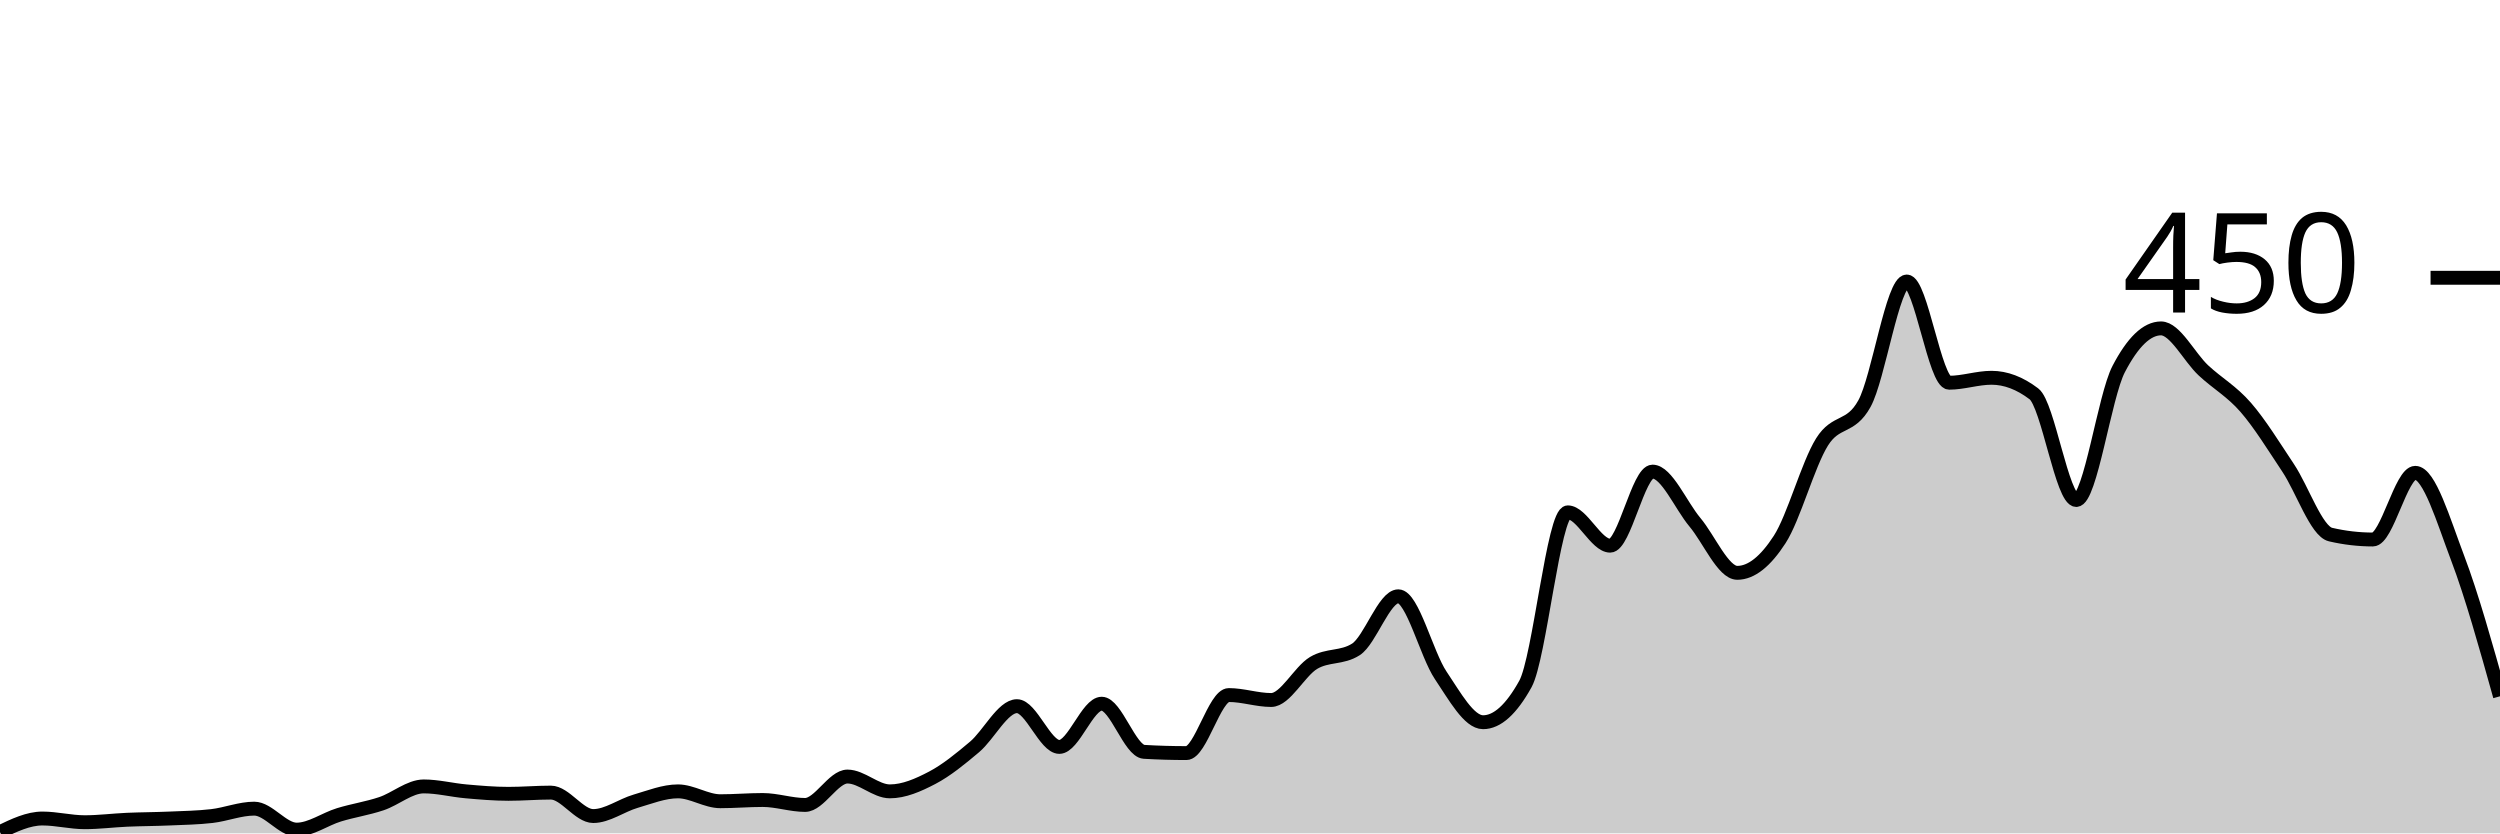
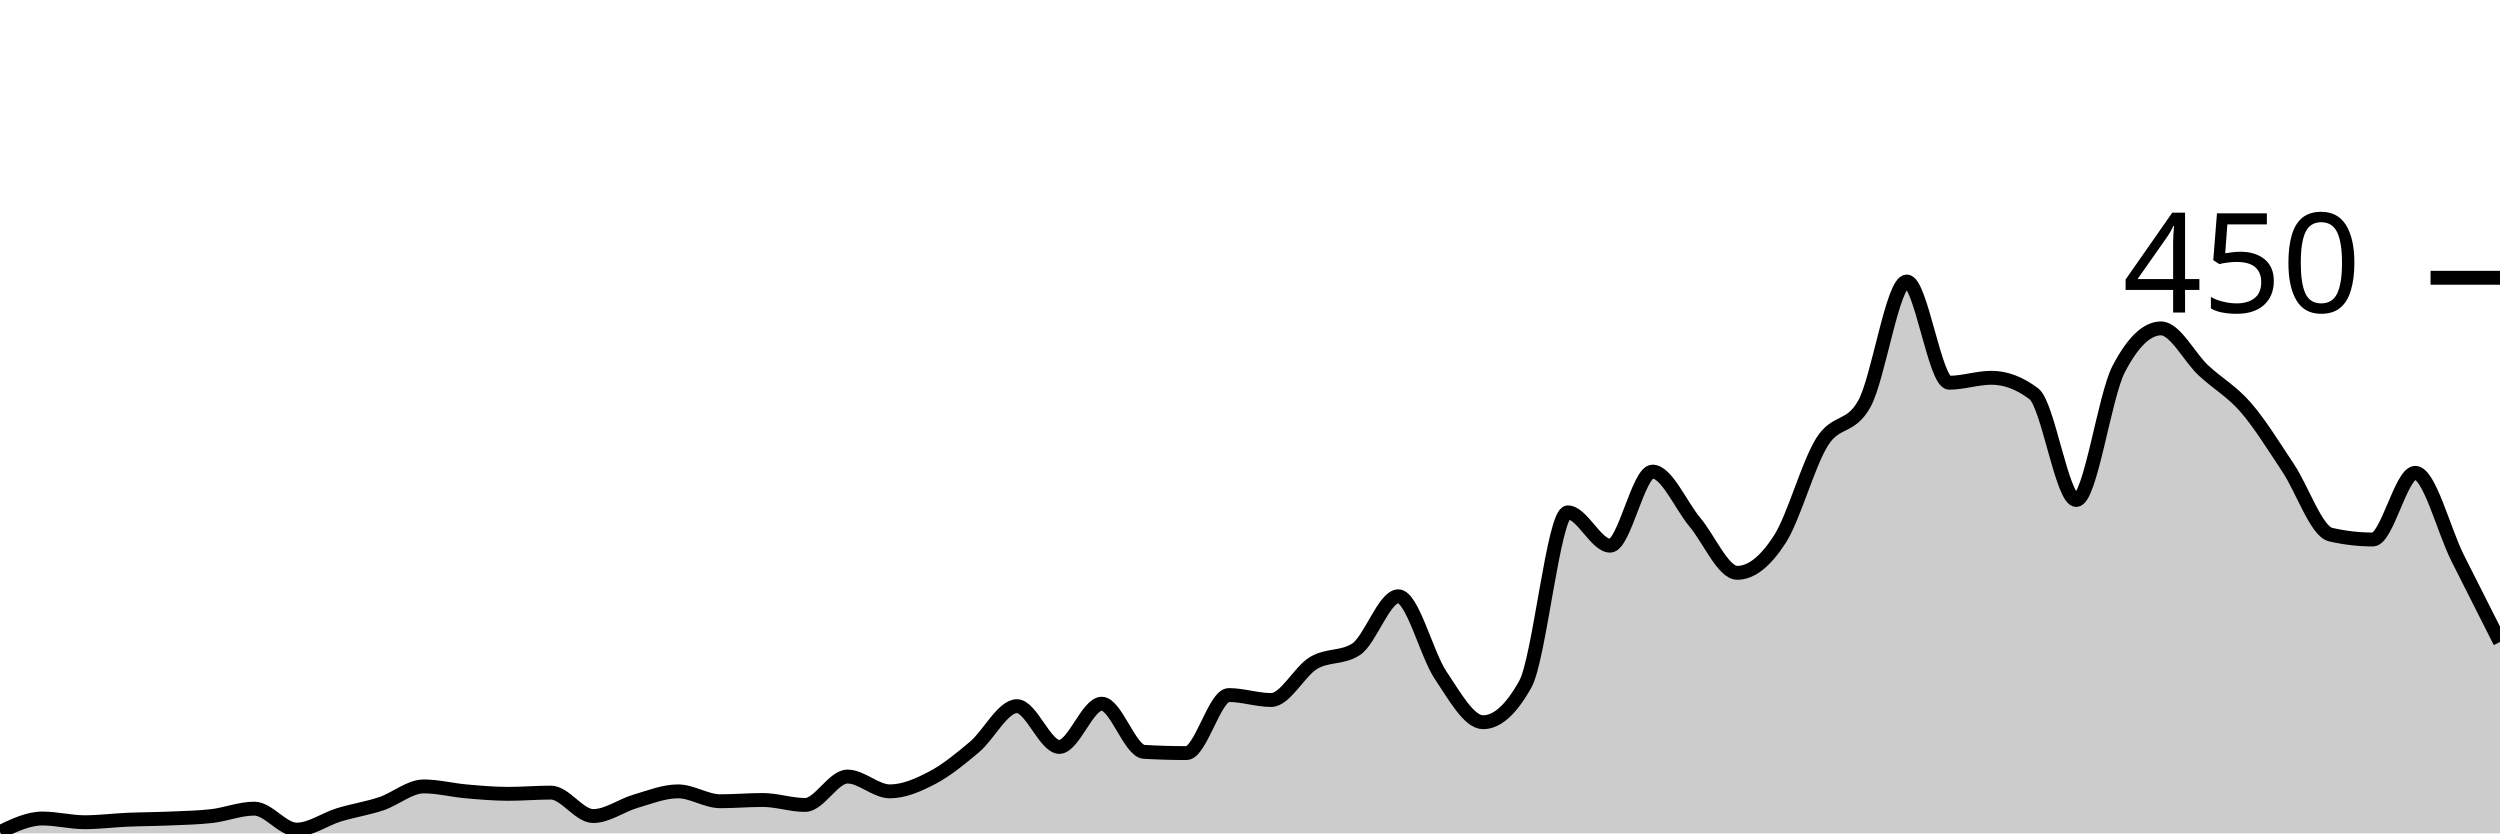
<svg xmlns="http://www.w3.org/2000/svg" viewBox="0 0 180 60">
  <g transform="translate(0,20)">
-     <path class="area" fill="rgba(0, 0, 0, 0.2)" d="M0,39.911C1.017,39.422,2.034,38.933,3.051,38.933C4.068,38.933,5.085,39.2,6.102,39.2C7.119,39.2,8.136,39.067,9.153,39.022C10.169,38.978,11.186,38.978,12.203,38.933C13.22,38.889,14.237,38.874,15.254,38.756C16.271,38.637,17.288,38.222,18.305,38.222C19.322,38.222,20.339,39.733,21.356,39.733C22.373,39.733,23.39,38.978,24.407,38.667C25.424,38.356,26.441,38.207,27.458,37.867C28.475,37.526,29.492,36.622,30.508,36.622C31.525,36.622,32.542,36.889,33.559,36.978C34.576,37.067,35.593,37.156,36.61,37.156C37.627,37.156,38.644,37.067,39.661,37.067C40.678,37.067,41.695,38.756,42.712,38.756C43.729,38.756,44.746,37.985,45.763,37.689C46.78,37.393,47.797,36.978,48.814,36.978C49.831,36.978,50.847,37.689,51.864,37.689C52.881,37.689,53.898,37.6,54.915,37.6C55.932,37.6,56.949,37.956,57.966,37.956C58.983,37.956,60,35.911,61.017,35.911C62.034,35.911,63.051,36.978,64.068,36.978C65.085,36.978,66.102,36.533,67.119,36C68.136,35.467,69.153,34.637,70.169,33.778C71.186,32.919,72.203,30.844,73.22,30.844C74.237,30.844,75.254,33.778,76.271,33.778C77.288,33.778,78.305,30.667,79.322,30.667C80.339,30.667,81.356,34.074,82.373,34.133C83.39,34.193,84.407,34.222,85.424,34.222C86.441,34.222,87.458,30.044,88.475,30.044C89.492,30.044,90.508,30.4,91.525,30.4C92.542,30.4,93.559,28.341,94.576,27.733C95.593,27.126,96.61,27.407,97.627,26.756C98.644,26.104,99.661,22.933,100.678,22.933C101.695,22.933,102.712,27.111,103.729,28.622C104.746,30.133,105.763,32,106.78,32C107.797,32,108.814,31.081,109.831,29.244C110.847,27.407,111.864,16.889,112.881,16.889C113.898,16.889,114.915,19.289,115.932,19.289C116.949,19.289,117.966,13.956,118.983,13.956C120,13.956,121.017,16.385,122.034,17.6C123.051,18.815,124.068,21.244,125.085,21.244C126.102,21.244,127.119,20.415,128.136,18.844C129.153,17.274,130.169,13.452,131.186,11.822C132.203,10.193,133.22,10.904,134.237,9.067C135.254,7.23,136.271,0.267,137.288,0.267C138.305,0.267,139.322,7.556,140.339,7.556C141.356,7.556,142.373,7.2,143.39,7.2C144.407,7.2,145.424,7.585,146.441,8.356C147.458,9.126,148.475,16,149.492,16C150.508,16,151.525,8.533,152.542,6.578C153.559,4.622,154.576,3.644,155.593,3.644C156.61,3.644,157.627,5.719,158.644,6.667C159.661,7.615,160.678,8.163,161.695,9.333C162.712,10.504,163.729,12.163,164.746,13.689C165.763,15.215,166.78,18.252,167.797,18.489C168.814,18.726,169.831,18.844,170.847,18.844C171.864,18.844,172.881,14.044,173.898,14.044C174.915,14.044,175.932,17.496,176.949,20.178C177.966,22.859,178.983,26.496,180,30.133L180,40C178.983,40,177.966,40,176.949,40C175.932,40,174.915,40,173.898,40C172.881,40,171.864,40,170.847,40C169.831,40,168.814,40,167.797,40C166.78,40,165.763,40,164.746,40C163.729,40,162.712,40,161.695,40C160.678,40,159.661,40,158.644,40C157.627,40,156.61,40,155.593,40C154.576,40,153.559,40,152.542,40C151.525,40,150.508,40,149.492,40C148.475,40,147.458,40,146.441,40C145.424,40,144.407,40,143.39,40C142.373,40,141.356,40,140.339,40C139.322,40,138.305,40,137.288,40C136.271,40,135.254,40,134.237,40C133.22,40,132.203,40,131.186,40C130.169,40,129.153,40,128.136,40C127.119,40,126.102,40,125.085,40C124.068,40,123.051,40,122.034,40C121.017,40,120,40,118.983,40C117.966,40,116.949,40,115.932,40C114.915,40,113.898,40,112.881,40C111.864,40,110.847,40,109.831,40C108.814,40,107.797,40,106.78,40C105.763,40,104.746,40,103.729,40C102.712,40,101.695,40,100.678,40C99.661,40,98.644,40,97.627,40C96.61,40,95.593,40,94.576,40C93.559,40,92.542,40,91.525,40C90.508,40,89.492,40,88.475,40C87.458,40,86.441,40,85.424,40C84.407,40,83.39,40,82.373,40C81.356,40,80.339,40,79.322,40C78.305,40,77.288,40,76.271,40C75.254,40,74.237,40,73.22,40C72.203,40,71.186,40,70.169,40C69.153,40,68.136,40,67.119,40C66.102,40,65.085,40,64.068,40C63.051,40,62.034,40,61.017,40C60,40,58.983,40,57.966,40C56.949,40,55.932,40,54.915,40C53.898,40,52.881,40,51.864,40C50.847,40,49.831,40,48.814,40C47.797,40,46.78,40,45.763,40C44.746,40,43.729,40,42.712,40C41.695,40,40.678,40,39.661,40C38.644,40,37.627,40,36.61,40C35.593,40,34.576,40,33.559,40C32.542,40,31.525,40,30.508,40C29.492,40,28.475,40,27.458,40C26.441,40,25.424,40,24.407,40C23.39,40,22.373,40,21.356,40C20.339,40,19.322,40,18.305,40C17.288,40,16.271,40,15.254,40C14.237,40,13.22,40,12.203,40C11.186,40,10.169,40,9.153,40C8.136,40,7.119,40,6.102,40C5.085,40,4.068,40,3.051,40C2.034,40,1.017,40,0,40Z" />
-     <path class="line" stroke="black" fill="none" d="M0,39.911C1.017,39.422,2.034,38.933,3.051,38.933C4.068,38.933,5.085,39.2,6.102,39.2C7.119,39.2,8.136,39.067,9.153,39.022C10.169,38.978,11.186,38.978,12.203,38.933C13.22,38.889,14.237,38.874,15.254,38.756C16.271,38.637,17.288,38.222,18.305,38.222C19.322,38.222,20.339,39.733,21.356,39.733C22.373,39.733,23.39,38.978,24.407,38.667C25.424,38.356,26.441,38.207,27.458,37.867C28.475,37.526,29.492,36.622,30.508,36.622C31.525,36.622,32.542,36.889,33.559,36.978C34.576,37.067,35.593,37.156,36.61,37.156C37.627,37.156,38.644,37.067,39.661,37.067C40.678,37.067,41.695,38.756,42.712,38.756C43.729,38.756,44.746,37.985,45.763,37.689C46.78,37.393,47.797,36.978,48.814,36.978C49.831,36.978,50.847,37.689,51.864,37.689C52.881,37.689,53.898,37.6,54.915,37.6C55.932,37.6,56.949,37.956,57.966,37.956C58.983,37.956,60,35.911,61.017,35.911C62.034,35.911,63.051,36.978,64.068,36.978C65.085,36.978,66.102,36.533,67.119,36C68.136,35.467,69.153,34.637,70.169,33.778C71.186,32.919,72.203,30.844,73.22,30.844C74.237,30.844,75.254,33.778,76.271,33.778C77.288,33.778,78.305,30.667,79.322,30.667C80.339,30.667,81.356,34.074,82.373,34.133C83.39,34.193,84.407,34.222,85.424,34.222C86.441,34.222,87.458,30.044,88.475,30.044C89.492,30.044,90.508,30.4,91.525,30.4C92.542,30.4,93.559,28.341,94.576,27.733C95.593,27.126,96.61,27.407,97.627,26.756C98.644,26.104,99.661,22.933,100.678,22.933C101.695,22.933,102.712,27.111,103.729,28.622C104.746,30.133,105.763,32,106.78,32C107.797,32,108.814,31.081,109.831,29.244C110.847,27.407,111.864,16.889,112.881,16.889C113.898,16.889,114.915,19.289,115.932,19.289C116.949,19.289,117.966,13.956,118.983,13.956C120,13.956,121.017,16.385,122.034,17.6C123.051,18.815,124.068,21.244,125.085,21.244C126.102,21.244,127.119,20.415,128.136,18.844C129.153,17.274,130.169,13.452,131.186,11.822C132.203,10.193,133.22,10.904,134.237,9.067C135.254,7.23,136.271,0.267,137.288,0.267C138.305,0.267,139.322,7.556,140.339,7.556C141.356,7.556,142.373,7.2,143.39,7.2C144.407,7.2,145.424,7.585,146.441,8.356C147.458,9.126,148.475,16,149.492,16C150.508,16,151.525,8.533,152.542,6.578C153.559,4.622,154.576,3.644,155.593,3.644C156.61,3.644,157.627,5.719,158.644,6.667C159.661,7.615,160.678,8.163,161.695,9.333C162.712,10.504,163.729,12.163,164.746,13.689C165.763,15.215,166.78,18.252,167.797,18.489C168.814,18.726,169.831,18.844,170.847,18.844C171.864,18.844,172.881,14.044,173.898,14.044C174.915,14.044,175.932,17.496,176.949,20.178C177.966,22.859,178.983,26.496,180,30.133" />
+     <path class="area" fill="rgba(0, 0, 0, 0.2)" d="M0,39.911C1.017,39.422,2.034,38.933,3.051,38.933C4.068,38.933,5.085,39.2,6.102,39.2C7.119,39.2,8.136,39.067,9.153,39.022C10.169,38.978,11.186,38.978,12.203,38.933C13.22,38.889,14.237,38.874,15.254,38.756C16.271,38.637,17.288,38.222,18.305,38.222C19.322,38.222,20.339,39.733,21.356,39.733C22.373,39.733,23.39,38.978,24.407,38.667C25.424,38.356,26.441,38.207,27.458,37.867C28.475,37.526,29.492,36.622,30.508,36.622C31.525,36.622,32.542,36.889,33.559,36.978C34.576,37.067,35.593,37.156,36.61,37.156C37.627,37.156,38.644,37.067,39.661,37.067C40.678,37.067,41.695,38.756,42.712,38.756C43.729,38.756,44.746,37.985,45.763,37.689C46.78,37.393,47.797,36.978,48.814,36.978C49.831,36.978,50.847,37.689,51.864,37.689C52.881,37.689,53.898,37.6,54.915,37.6C55.932,37.6,56.949,37.956,57.966,37.956C58.983,37.956,60,35.911,61.017,35.911C62.034,35.911,63.051,36.978,64.068,36.978C65.085,36.978,66.102,36.533,67.119,36C68.136,35.467,69.153,34.637,70.169,33.778C71.186,32.919,72.203,30.844,73.22,30.844C74.237,30.844,75.254,33.778,76.271,33.778C77.288,33.778,78.305,30.667,79.322,30.667C80.339,30.667,81.356,34.074,82.373,34.133C83.39,34.193,84.407,34.222,85.424,34.222C86.441,34.222,87.458,30.044,88.475,30.044C89.492,30.044,90.508,30.4,91.525,30.4C92.542,30.4,93.559,28.341,94.576,27.733C95.593,27.126,96.61,27.407,97.627,26.756C98.644,26.104,99.661,22.933,100.678,22.933C101.695,22.933,102.712,27.111,103.729,28.622C104.746,30.133,105.763,32,106.78,32C107.797,32,108.814,31.081,109.831,29.244C110.847,27.407,111.864,16.889,112.881,16.889C113.898,16.889,114.915,19.289,115.932,19.289C116.949,19.289,117.966,13.956,118.983,13.956C120,13.956,121.017,16.385,122.034,17.6C123.051,18.815,124.068,21.244,125.085,21.244C126.102,21.244,127.119,20.415,128.136,18.844C129.153,17.274,130.169,13.452,131.186,11.822C132.203,10.193,133.22,10.904,134.237,9.067C135.254,7.23,136.271,0.267,137.288,0.267C138.305,0.267,139.322,7.556,140.339,7.556C141.356,7.556,142.373,7.2,143.39,7.2C144.407,7.2,145.424,7.585,146.441,8.356C147.458,9.126,148.475,16,149.492,16C150.508,16,151.525,8.533,152.542,6.578C153.559,4.622,154.576,3.644,155.593,3.644C156.61,3.644,157.627,5.719,158.644,6.667C159.661,7.615,160.678,8.163,161.695,9.333C162.712,10.504,163.729,12.163,164.746,13.689C165.763,15.215,166.78,18.252,167.797,18.489C168.814,18.726,169.831,18.844,170.847,18.844C171.864,18.844,172.881,14.044,173.898,14.044C174.915,14.044,175.932,18.148,176.949,20.178C177.966,22.207,178.983,24.215,180,26.222L180,40C178.983,40,177.966,40,176.949,40C175.932,40,174.915,40,173.898,40C172.881,40,171.864,40,170.847,40C169.831,40,168.814,40,167.797,40C166.78,40,165.763,40,164.746,40C163.729,40,162.712,40,161.695,40C160.678,40,159.661,40,158.644,40C157.627,40,156.61,40,155.593,40C154.576,40,153.559,40,152.542,40C151.525,40,150.508,40,149.492,40C148.475,40,147.458,40,146.441,40C145.424,40,144.407,40,143.39,40C142.373,40,141.356,40,140.339,40C139.322,40,138.305,40,137.288,40C136.271,40,135.254,40,134.237,40C133.22,40,132.203,40,131.186,40C130.169,40,129.153,40,128.136,40C127.119,40,126.102,40,125.085,40C124.068,40,123.051,40,122.034,40C121.017,40,120,40,118.983,40C117.966,40,116.949,40,115.932,40C114.915,40,113.898,40,112.881,40C111.864,40,110.847,40,109.831,40C108.814,40,107.797,40,106.78,40C105.763,40,104.746,40,103.729,40C102.712,40,101.695,40,100.678,40C99.661,40,98.644,40,97.627,40C96.61,40,95.593,40,94.576,40C93.559,40,92.542,40,91.525,40C90.508,40,89.492,40,88.475,40C87.458,40,86.441,40,85.424,40C84.407,40,83.39,40,82.373,40C81.356,40,80.339,40,79.322,40C78.305,40,77.288,40,76.271,40C75.254,40,74.237,40,73.22,40C72.203,40,71.186,40,70.169,40C69.153,40,68.136,40,67.119,40C66.102,40,65.085,40,64.068,40C63.051,40,62.034,40,61.017,40C60,40,58.983,40,57.966,40C56.949,40,55.932,40,54.915,40C53.898,40,52.881,40,51.864,40C50.847,40,49.831,40,48.814,40C47.797,40,46.78,40,45.763,40C44.746,40,43.729,40,42.712,40C41.695,40,40.678,40,39.661,40C38.644,40,37.627,40,36.61,40C35.593,40,34.576,40,33.559,40C32.542,40,31.525,40,30.508,40C29.492,40,28.475,40,27.458,40C26.441,40,25.424,40,24.407,40C23.39,40,22.373,40,21.356,40C20.339,40,19.322,40,18.305,40C17.288,40,16.271,40,15.254,40C14.237,40,13.22,40,12.203,40C11.186,40,10.169,40,9.153,40C8.136,40,7.119,40,6.102,40C5.085,40,4.068,40,3.051,40C2.034,40,1.017,40,0,40Z" />
+     <path class="line" stroke="black" fill="none" d="M0,39.911C1.017,39.422,2.034,38.933,3.051,38.933C4.068,38.933,5.085,39.2,6.102,39.2C7.119,39.2,8.136,39.067,9.153,39.022C10.169,38.978,11.186,38.978,12.203,38.933C13.22,38.889,14.237,38.874,15.254,38.756C16.271,38.637,17.288,38.222,18.305,38.222C19.322,38.222,20.339,39.733,21.356,39.733C22.373,39.733,23.39,38.978,24.407,38.667C25.424,38.356,26.441,38.207,27.458,37.867C28.475,37.526,29.492,36.622,30.508,36.622C31.525,36.622,32.542,36.889,33.559,36.978C34.576,37.067,35.593,37.156,36.61,37.156C37.627,37.156,38.644,37.067,39.661,37.067C40.678,37.067,41.695,38.756,42.712,38.756C43.729,38.756,44.746,37.985,45.763,37.689C46.78,37.393,47.797,36.978,48.814,36.978C49.831,36.978,50.847,37.689,51.864,37.689C52.881,37.689,53.898,37.6,54.915,37.6C55.932,37.6,56.949,37.956,57.966,37.956C58.983,37.956,60,35.911,61.017,35.911C62.034,35.911,63.051,36.978,64.068,36.978C65.085,36.978,66.102,36.533,67.119,36C68.136,35.467,69.153,34.637,70.169,33.778C71.186,32.919,72.203,30.844,73.22,30.844C74.237,30.844,75.254,33.778,76.271,33.778C77.288,33.778,78.305,30.667,79.322,30.667C80.339,30.667,81.356,34.074,82.373,34.133C83.39,34.193,84.407,34.222,85.424,34.222C86.441,34.222,87.458,30.044,88.475,30.044C89.492,30.044,90.508,30.4,91.525,30.4C92.542,30.4,93.559,28.341,94.576,27.733C95.593,27.126,96.61,27.407,97.627,26.756C98.644,26.104,99.661,22.933,100.678,22.933C101.695,22.933,102.712,27.111,103.729,28.622C104.746,30.133,105.763,32,106.78,32C107.797,32,108.814,31.081,109.831,29.244C110.847,27.407,111.864,16.889,112.881,16.889C113.898,16.889,114.915,19.289,115.932,19.289C116.949,19.289,117.966,13.956,118.983,13.956C120,13.956,121.017,16.385,122.034,17.6C123.051,18.815,124.068,21.244,125.085,21.244C126.102,21.244,127.119,20.415,128.136,18.844C129.153,17.274,130.169,13.452,131.186,11.822C132.203,10.193,133.22,10.904,134.237,9.067C135.254,7.23,136.271,0.267,137.288,0.267C138.305,0.267,139.322,7.556,140.339,7.556C141.356,7.556,142.373,7.2,143.39,7.2C144.407,7.2,145.424,7.585,146.441,8.356C147.458,9.126,148.475,16,149.492,16C150.508,16,151.525,8.533,152.542,6.578C153.559,4.622,154.576,3.644,155.593,3.644C156.61,3.644,157.627,5.719,158.644,6.667C159.661,7.615,160.678,8.163,161.695,9.333C162.712,10.504,163.729,12.163,164.746,13.689C165.763,15.215,166.78,18.252,167.797,18.489C168.814,18.726,169.831,18.844,170.847,18.844C171.864,18.844,172.881,14.044,173.898,14.044C174.915,14.044,175.932,18.148,176.949,20.178C177.966,22.207,178.983,24.215,180,26.222" />
    <path class="axis-ceiling" stroke-width="1" stroke="black" fill="none" d="M175,0L180,0" />
    <text class="axis-ceiling-label" font-family="sans-serif" text-anchor="end" font-size="10px" x="170" y="2.5">450</text>
  </g>
</svg>
